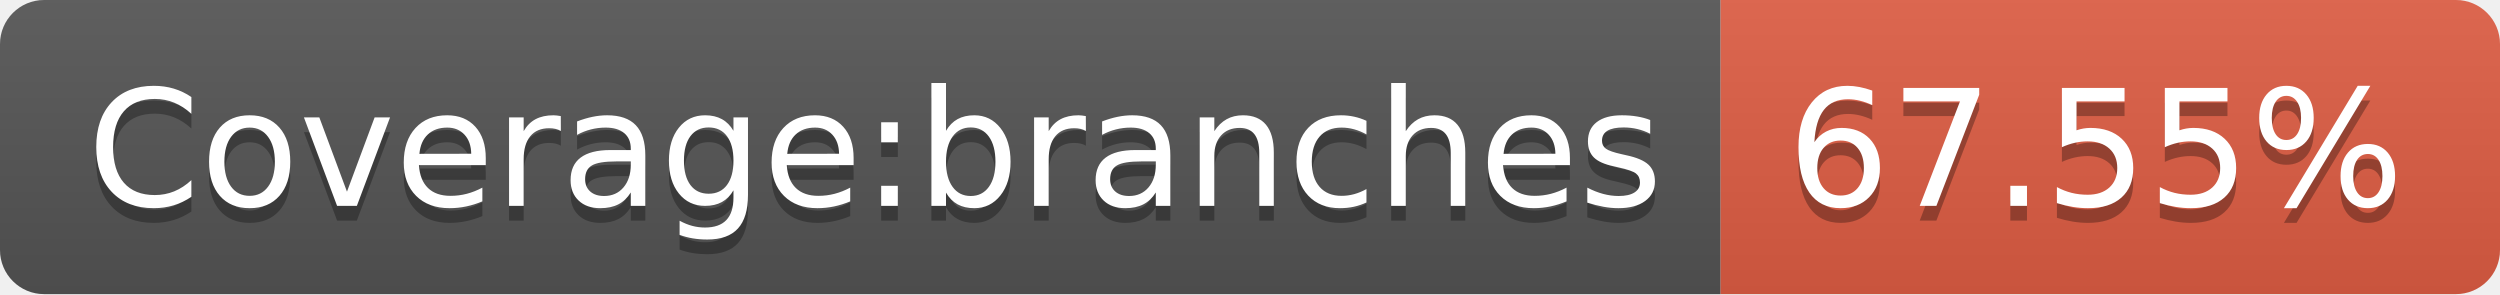
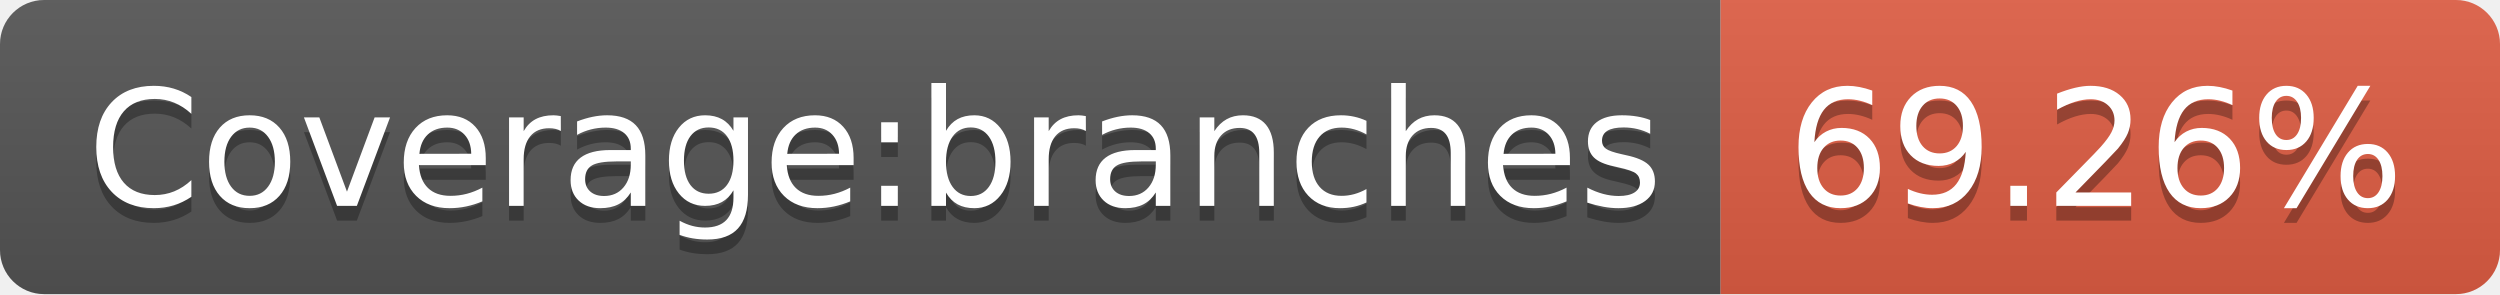
<svg xmlns="http://www.w3.org/2000/svg" width="170" height="20">
  <linearGradient id="b" x2="0" y2="100%">
    <stop offset="0" stop-color="#bbb" stop-opacity=".1" />
    <stop offset="1" stop-opacity=".1" />
  </linearGradient>
  <clipPath id="a">
    <rect width="170" height="20" rx="3" fill="#fff" />
  </clipPath>
  <g clip-path="url(#a)">
    <path fill="#555" d="M0 0h117v20H0z" />
    <path fill="#e05d44" d="M117 0h53v20H117z" />
    <path fill="url(#b)" d="M0 0h170v20H0z" />
  </g>
  <g fill="#fff" text-anchor="middle" font-family="DejaVu Sans,Verdana,Geneva,sans-serif" font-size="110">
    <text x="595" y="150" fill="#010101" fill-opacity=".3" transform="scale(.1)" textLength="1070">Coverage:branches</text>
    <text x="595" y="140" transform="scale(.1)" textLength="1070">Coverage:branches</text>
-     <text x="1425" y="150" fill="#010101" fill-opacity=".3" transform="scale(.1)" textLength="430">67.55%</text>
-     <text x="1425" y="140" transform="scale(.1)" textLength="430">67.55%</text>
+     <text x="1425" y="150" fill="#010101" fill-opacity=".3" transform="scale(.1)" textLength="430">69.26%</text>
+     <text x="1425" y="140" transform="scale(.1)" textLength="430">69.26%</text>
  </g>
</svg>
